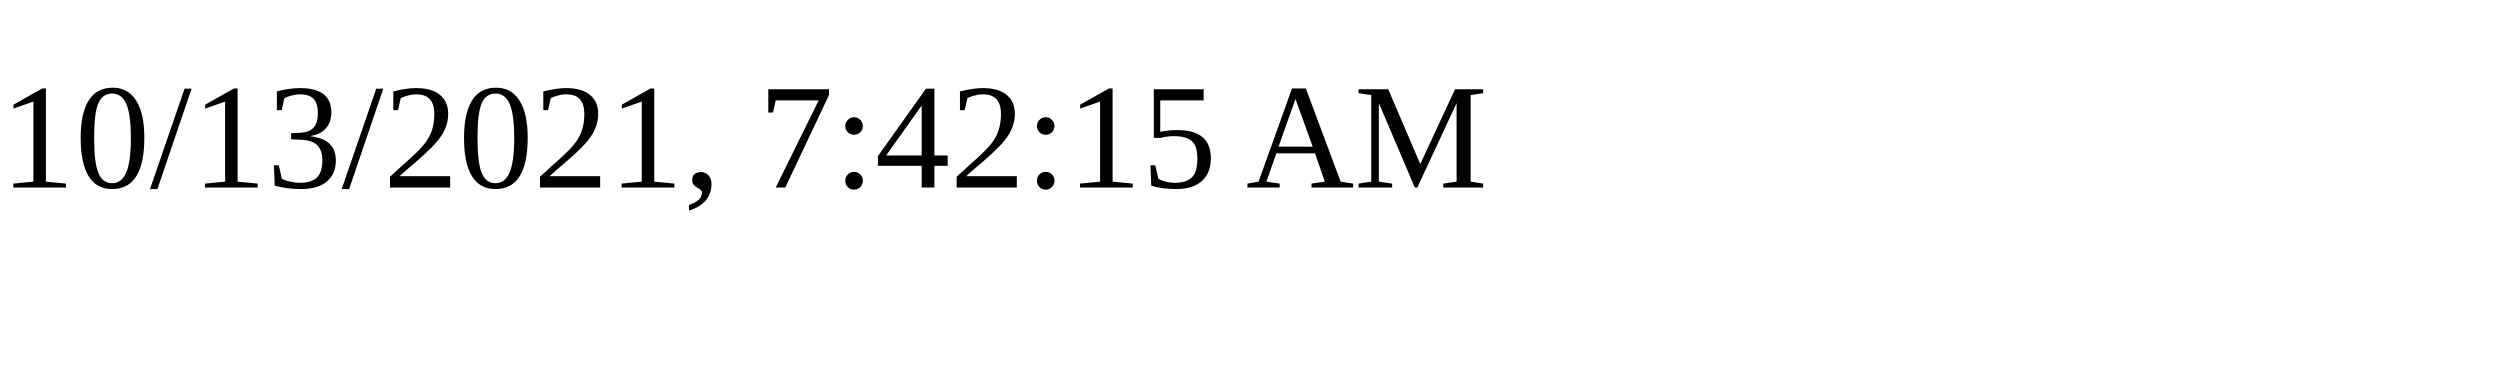
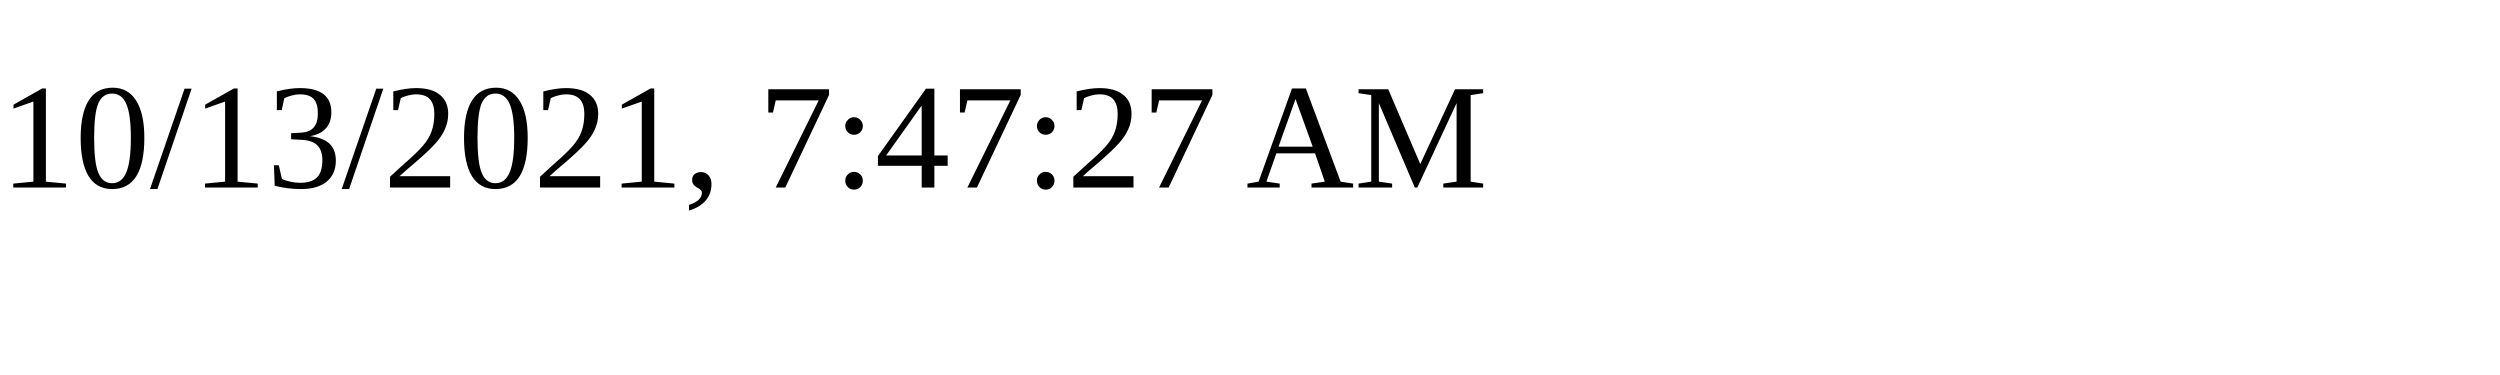
<svg xmlns="http://www.w3.org/2000/svg" height="30" width="200">
-   <text x="0" y="15">10/13/2021, 7:42:15 AM</text>
+   <text x="0" y="15">10/13/2021, 7:47:27 AM</text>
</svg>
